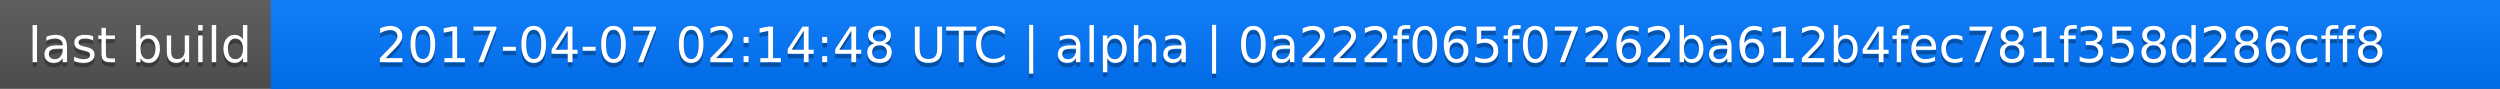
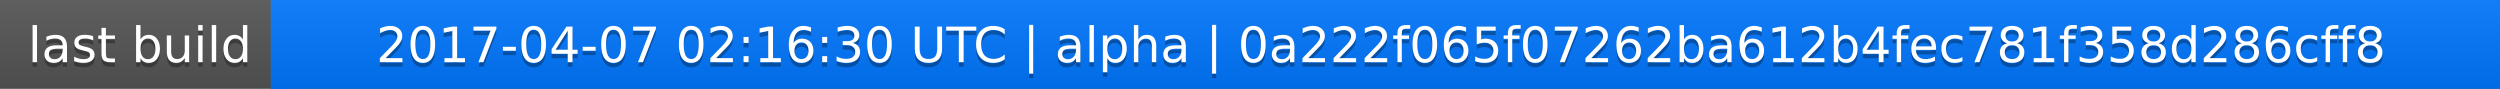
<svg xmlns="http://www.w3.org/2000/svg" width="563" height="20">
  <linearGradient id="a" x2="0" y2="100%">
    <stop offset="0" stop-color="#bbb" stop-opacity=".1" />
    <stop offset="1" stop-opacity=".1" />
  </linearGradient>
  <rect rx="0" width="563" height="20" fill="#555" />
  <rect rx="0" x="61" width="502" height="20" fill="#07f" />
  <path fill="#07f" d="M61 0h4v20h-4z" />
  <rect rx="0" width="563" height="20" fill="url(#a)" />
  <g fill="#fff" text-anchor="middle" font-family="DejaVu Sans,Verdana,Geneva,sans-serif" font-size="11">
    <text x="31.5" y="15" fill="#010101" fill-opacity=".3">last build</text>
    <text x="31.5" y="14">last build</text>
-     <text x="311" y="15" fill="#010101" fill-opacity=".3">2017-04-07 02:14:48 UTC | alpha | 0a222f065f07262ba612b4fec781f358d286cff8</text>
-     <text x="311" y="14">2017-04-07 02:14:48 UTC | alpha | 0a222f065f07262ba612b4fec781f358d286cff8</text>
+     <text x="311" y="15" fill="#010101" fill-opacity=".3">2017-04-07 02:16:30 UTC | alpha | 0a222f065f07262ba612b4fec781f358d286cff8</text>
+     <text x="311" y="14">2017-04-07 02:16:30 UTC | alpha | 0a222f065f07262ba612b4fec781f358d286cff8</text>
  </g>
</svg>
